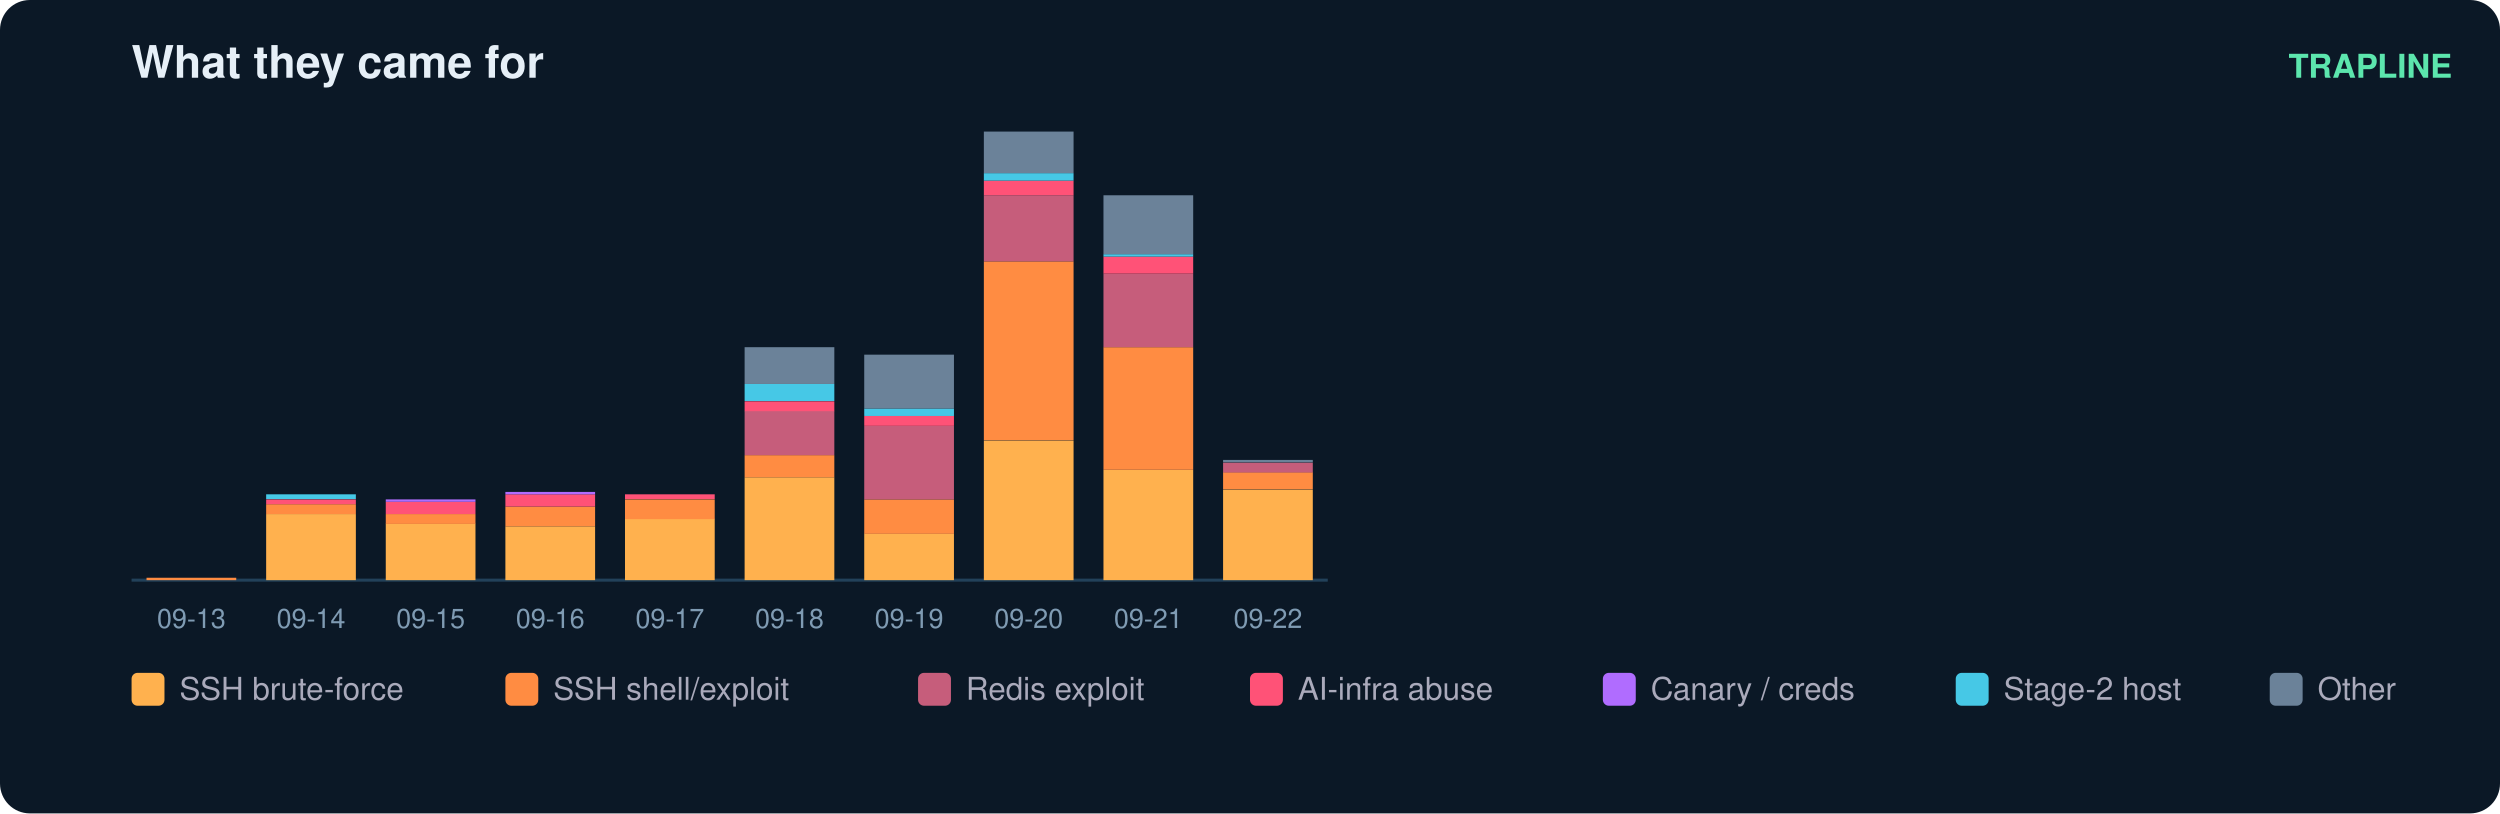
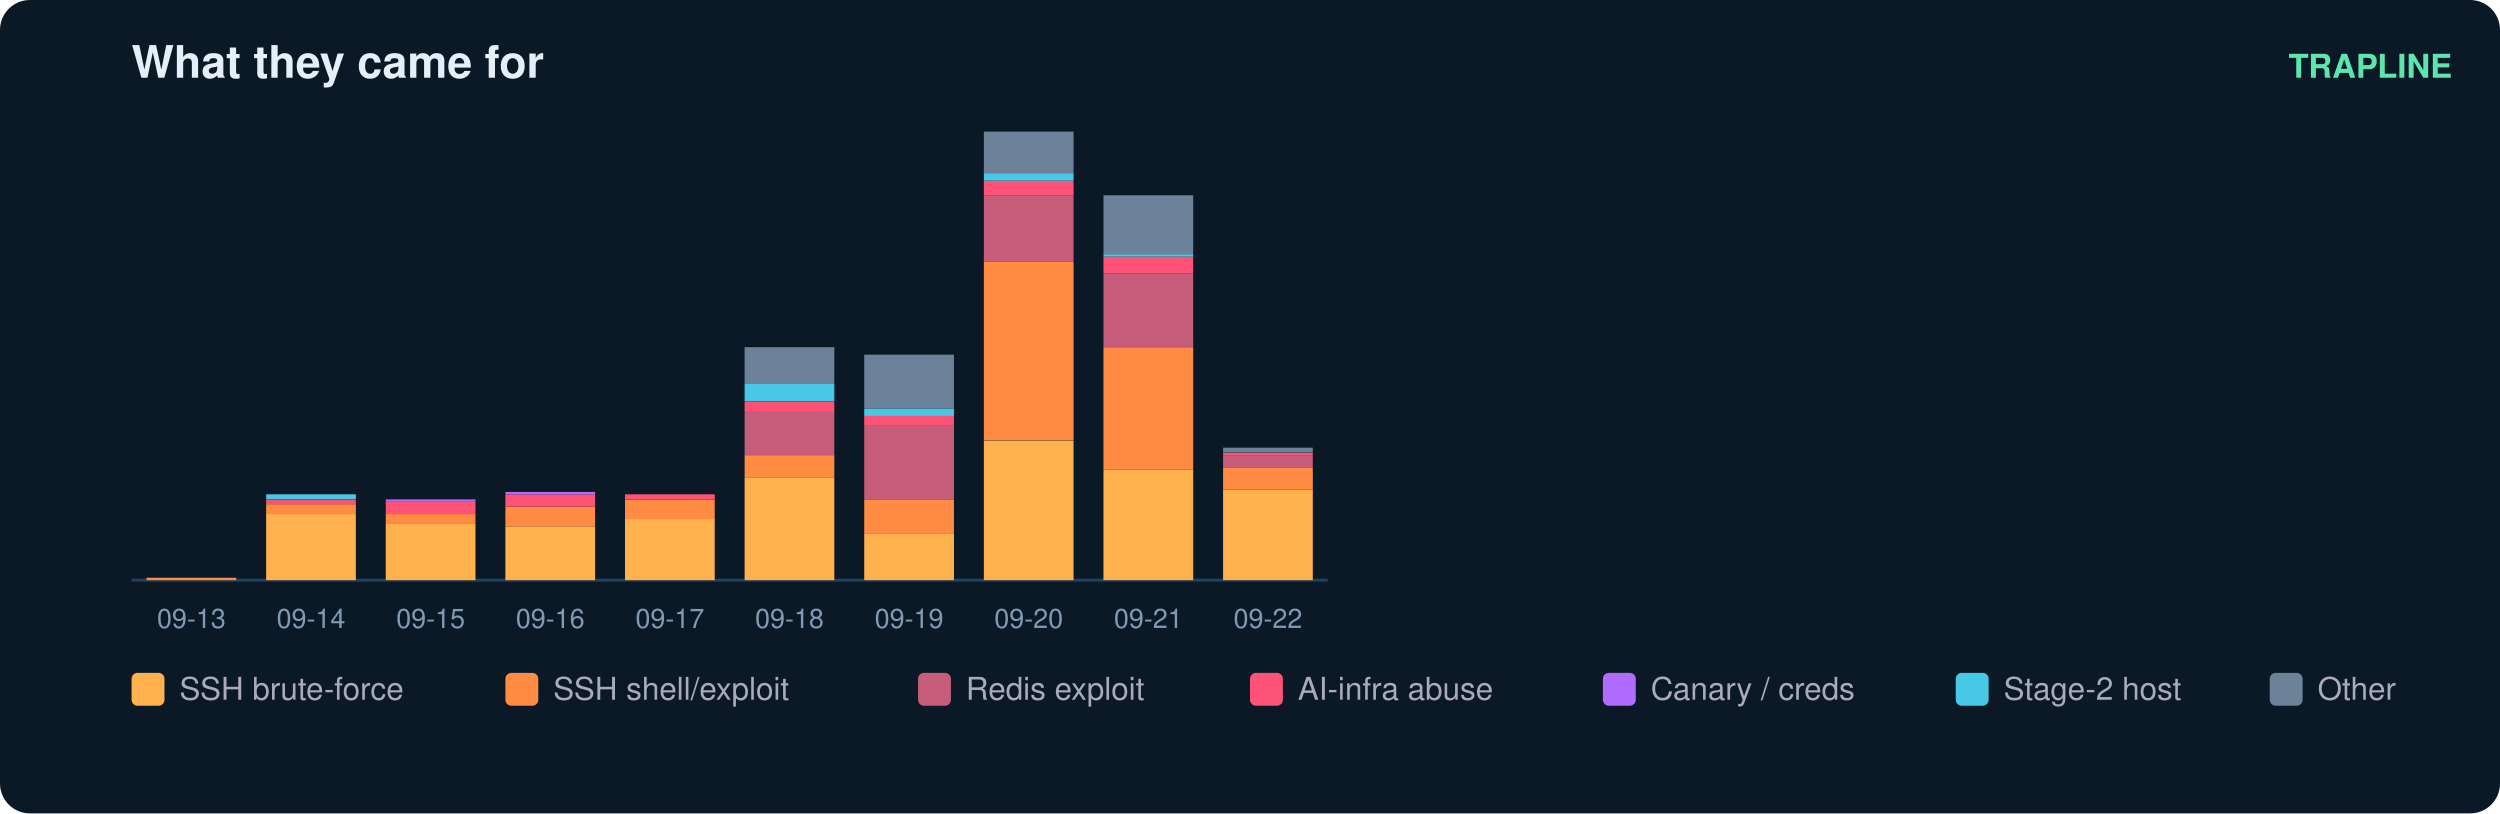
<svg xmlns="http://www.w3.org/2000/svg" width="836" height="272" viewBox="0 0 836 272" font-family="ui-sans-serif,Segoe UI,Helvetica,Arial">
  <rect width="836" height="272" rx="10" fill="#0b1826" />
  <text x="44" y="26" fill="#e6eff7" font-size="15" font-weight="700">What they came for</text>
  <text x="820" y="26" fill="#5ce6ad" font-size="11" text-anchor="end" font-weight="600">TRAPLINE</text>
  <line x1="44" y1="194" x2="444" y2="194" stroke="#22415a" />
  <rect x="49" y="193.2" width="30" height="0.8" fill="#ff8c42" />
  <text x="64.0" y="210.0" fill="#7f9bb3" font-size="9" text-anchor="middle">09-13</text>
  <rect x="89" y="171.9" width="30" height="22.1" fill="#ffb14e" />
  <rect x="89" y="168.6" width="30" height="3.3" fill="#ff8c42" />
  <rect x="89" y="167.0" width="30" height="1.6" fill="#ff5277" />
  <rect x="89" y="165.3" width="30" height="1.6" fill="#46c8e6" />
  <text x="104.0" y="210.0" fill="#7f9bb3" font-size="9" text-anchor="middle">09-14</text>
  <rect x="129" y="175.1" width="30" height="18.9" fill="#ffb14e" />
  <rect x="129" y="171.9" width="30" height="3.3" fill="#ff8c42" />
  <rect x="129" y="167.8" width="30" height="4.1" fill="#ff5277" />
  <rect x="129" y="167.0" width="30" height="0.8" fill="#b06cff" />
  <text x="144.0" y="210.0" fill="#7f9bb3" font-size="9" text-anchor="middle">09-15</text>
  <rect x="169" y="176.0" width="30" height="18.0" fill="#ffb14e" />
  <rect x="169" y="169.4" width="30" height="6.6" fill="#ff8c42" />
  <rect x="169" y="165.3" width="30" height="4.1" fill="#ff5277" />
  <rect x="169" y="164.5" width="30" height="0.8" fill="#b06cff" />
  <text x="184.0" y="210.0" fill="#7f9bb3" font-size="9" text-anchor="middle">09-16</text>
  <rect x="209" y="173.5" width="30" height="20.5" fill="#ffb14e" />
  <rect x="209" y="167.0" width="30" height="6.6" fill="#ff8c42" />
  <rect x="209" y="165.3" width="30" height="1.6" fill="#ff5277" />
  <text x="224.0" y="210.0" fill="#7f9bb3" font-size="9" text-anchor="middle">09-17</text>
  <rect x="249" y="159.6" width="30" height="34.4" fill="#ffb14e" />
  <rect x="249" y="152.2" width="30" height="7.4" fill="#ff8c42" />
  <rect x="249" y="137.4" width="30" height="14.8" fill="#c65d7b" />
  <rect x="249" y="134.2" width="30" height="3.3" fill="#ff5277" />
  <rect x="249" y="128.4" width="30" height="5.7" fill="#46c8e6" />
  <rect x="249" y="116.1" width="30" height="12.3" fill="#6b8299" />
  <text x="264.0" y="210.0" fill="#7f9bb3" font-size="9" text-anchor="middle">09-18</text>
  <rect x="289" y="178.4" width="30" height="15.6" fill="#ffb14e" />
  <rect x="289" y="167.0" width="30" height="11.5" fill="#ff8c42" />
  <rect x="289" y="142.4" width="30" height="24.6" fill="#c65d7b" />
  <rect x="289" y="139.1" width="30" height="3.3" fill="#ff5277" />
  <rect x="289" y="136.6" width="30" height="2.5" fill="#46c8e6" />
  <rect x="289" y="118.6" width="30" height="18.0" fill="#6b8299" />
  <text x="304.0" y="210.0" fill="#7f9bb3" font-size="9" text-anchor="middle">09-19</text>
  <rect x="329" y="147.3" width="30" height="46.7" fill="#ffb14e" />
  <rect x="329" y="87.4" width="30" height="59.8" fill="#ff8c42" />
  <rect x="329" y="65.3" width="30" height="22.1" fill="#c65d7b" />
  <rect x="329" y="60.4" width="30" height="4.9" fill="#ff5277" />
  <rect x="329" y="57.9" width="30" height="2.5" fill="#46c8e6" />
  <rect x="329" y="44.0" width="30" height="13.9" fill="#6b8299" />
  <text x="344.0" y="210.0" fill="#7f9bb3" font-size="9" text-anchor="middle">09-20</text>
  <rect x="369" y="157.1" width="30" height="36.9" fill="#ffb14e" />
  <rect x="369" y="116.1" width="30" height="41.0" fill="#ff8c42" />
  <rect x="369" y="91.5" width="30" height="24.6" fill="#c65d7b" />
  <rect x="369" y="85.8" width="30" height="5.7" fill="#ff5277" />
  <rect x="369" y="85.0" width="30" height="0.8" fill="#46c8e6" />
  <rect x="369" y="65.3" width="30" height="19.7" fill="#6b8299" />
  <text x="384.0" y="210.0" fill="#7f9bb3" font-size="9" text-anchor="middle">09-21</text>
  <rect x="409" y="163.7" width="30" height="30.3" fill="#ffb14e" />
-   <rect x="409" y="157.9" width="30" height="5.7" fill="#ff8c42" />
-   <rect x="409" y="154.7" width="30" height="3.3" fill="#c65d7b" />
-   <rect x="409" y="153.8" width="30" height="0.8" fill="#6b8299" />
+   <rect x="409" y="156.3" width="30" height="7.4" fill="#ff8c42" />
+   <rect x="409" y="152.2" width="30" height="4.1" fill="#c65d7b" />
+   <rect x="409" y="151.4" width="30" height="0.8" fill="#ff5277" />
+   <rect x="409" y="149.7" width="30" height="1.6" fill="#6b8299" />
  <text x="424.0" y="210.0" fill="#7f9bb3" font-size="9" text-anchor="middle">09-22</text>
  <rect x="44" y="225" width="11" height="11" rx="2" fill="#ffb14e" />
  <text x="60" y="234" fill="#aab" font-size="10.5">SSH brute-force</text>
  <rect x="169" y="225" width="11" height="11" rx="2" fill="#ff8c42" />
  <text x="185" y="234" fill="#aab" font-size="10.5">SSH shell/exploit</text>
  <rect x="307" y="225" width="11" height="11" rx="2" fill="#c65d7b" />
  <text x="323" y="234" fill="#aab" font-size="10.5">Redis exploit</text>
  <rect x="418" y="225" width="11" height="11" rx="2" fill="#ff5277" />
  <text x="434" y="234" fill="#aab" font-size="10.5">AI-infra abuse</text>
  <rect x="536" y="225" width="11" height="11" rx="2" fill="#b06cff" />
  <text x="552" y="234" fill="#aab" font-size="10.5">Canary / creds</text>
  <rect x="654" y="225" width="11" height="11" rx="2" fill="#46c8e6" />
  <text x="670" y="234" fill="#aab" font-size="10.5">Stage-2 host</text>
  <rect x="759" y="225" width="11" height="11" rx="2" fill="#6b8299" />
  <text x="775" y="234" fill="#aab" font-size="10.5">Other</text>
</svg>
